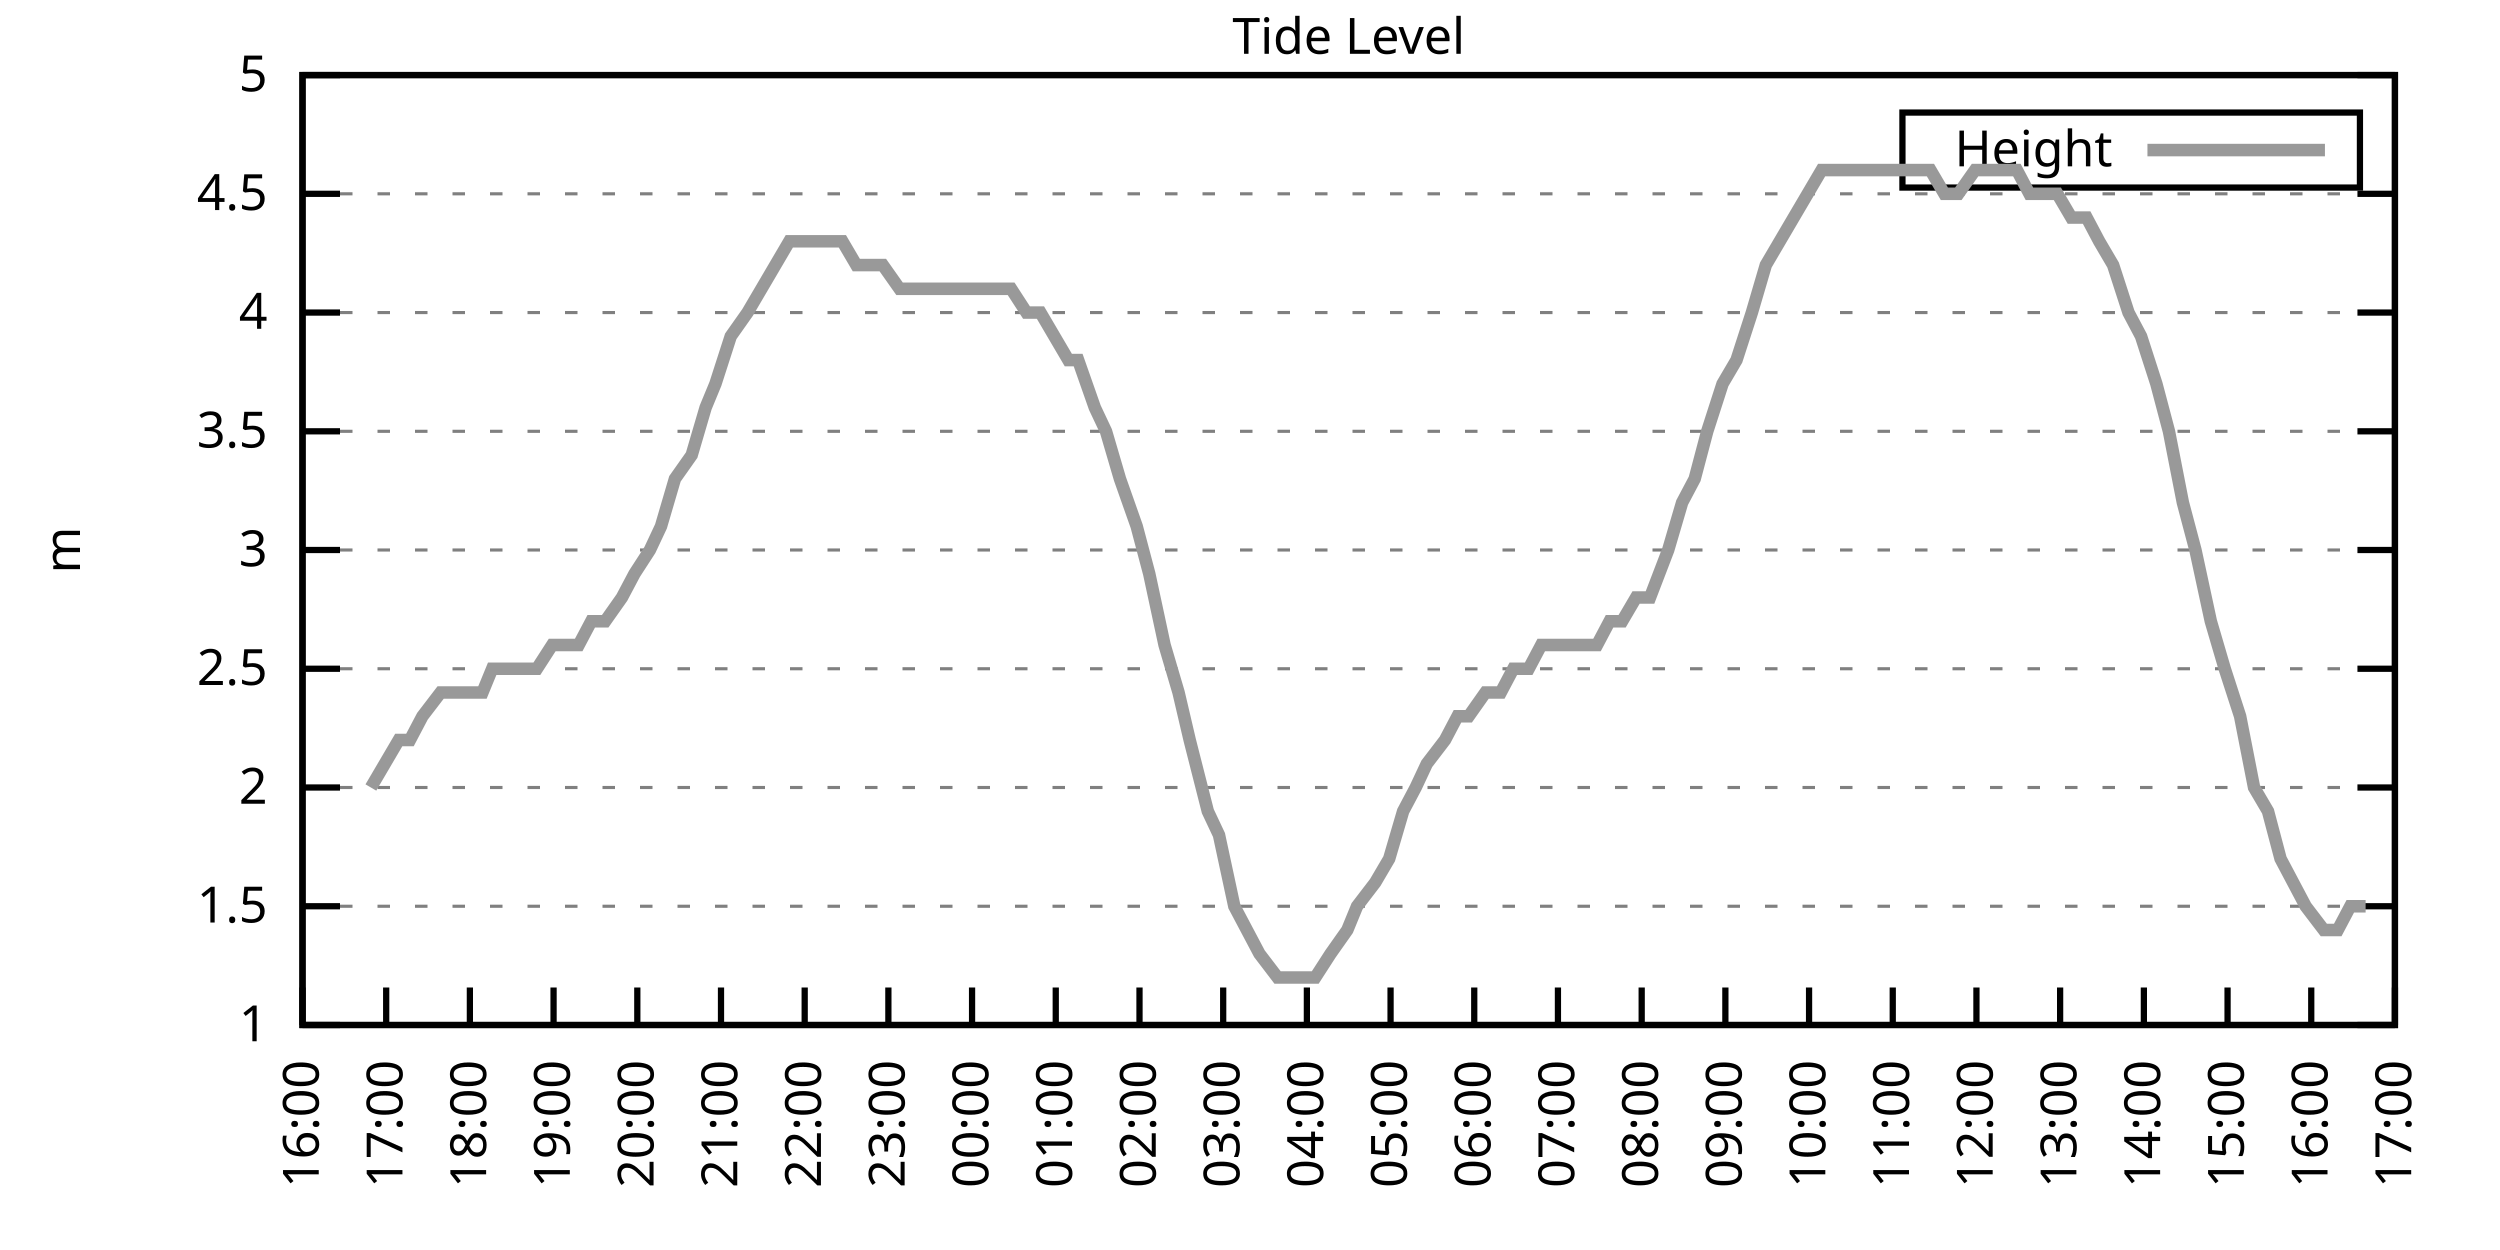
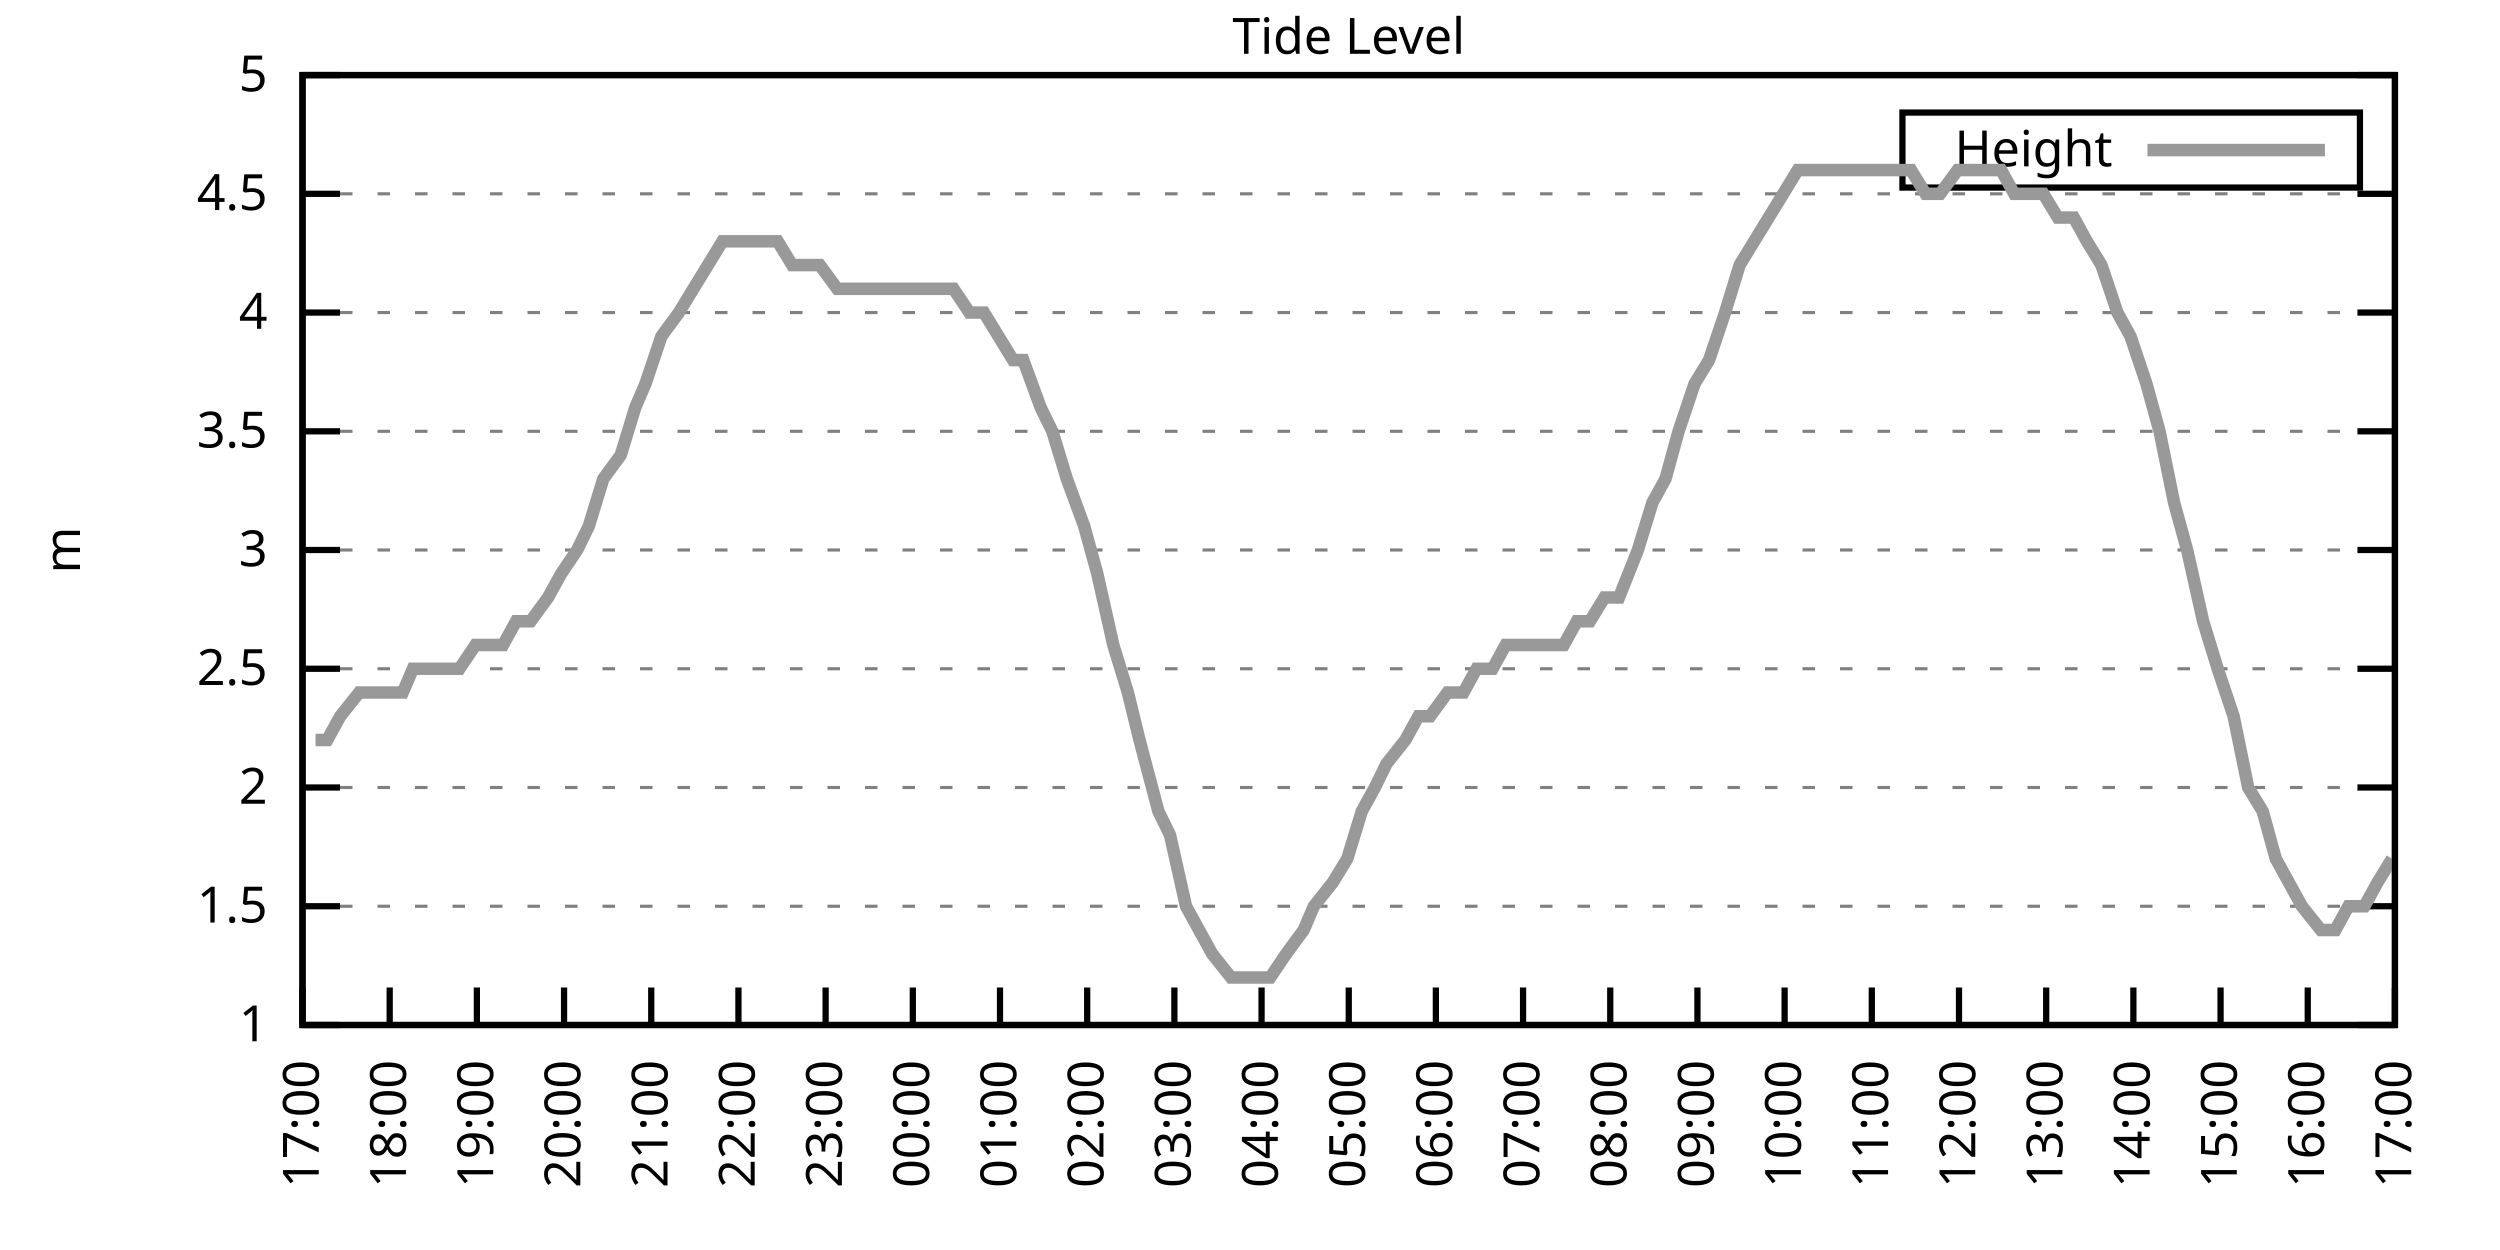
<svg xmlns="http://www.w3.org/2000/svg" xmlns:xlink="http://www.w3.org/1999/xlink" width="400" height="200" viewBox="0 0 400 200">
  <g id="gnuplot_canvas">
    <rect x="0" y="0" width="400" height="200" fill="none" />
    <defs>
      <circle id="gpDot" r="0.5" stroke-width="0.5" stroke="currentColor" />
      <path id="gpPt0" stroke-width="0.333" stroke="currentColor" d="M-1,0 h2 M0,-1 v2" />
      <path id="gpPt1" stroke-width="0.333" stroke="currentColor" d="M-1,-1 L1,1 M1,-1 L-1,1" />
      <path id="gpPt2" stroke-width="0.333" stroke="currentColor" d="M-1,0 L1,0 M0,-1 L0,1 M-1,-1 L1,1 M-1,1 L1,-1" />
      <rect id="gpPt3" stroke-width="0.333" stroke="currentColor" x="-1" y="-1" width="2" height="2" />
      <rect id="gpPt4" stroke-width="0.333" stroke="currentColor" fill="currentColor" x="-1" y="-1" width="2" height="2" />
      <circle id="gpPt5" stroke-width="0.333" stroke="currentColor" cx="0" cy="0" r="1" />
      <use xlink:href="#gpPt5" id="gpPt6" fill="currentColor" stroke="none" />
      <path id="gpPt7" stroke-width="0.333" stroke="currentColor" d="M0,-1.33 L-1.33,0.67 L1.33,0.67 z" />
      <use xlink:href="#gpPt7" id="gpPt8" fill="currentColor" stroke="none" />
      <use xlink:href="#gpPt7" id="gpPt9" stroke="currentColor" transform="rotate(180)" />
      <use xlink:href="#gpPt9" id="gpPt10" fill="currentColor" stroke="none" />
      <use xlink:href="#gpPt3" id="gpPt11" stroke="currentColor" transform="rotate(45)" />
      <use xlink:href="#gpPt11" id="gpPt12" fill="currentColor" stroke="none" />
      <path id="gpPt13" stroke-width="0.333" stroke="currentColor" d="M0,1.330 L1.265,0.411 L0.782,-1.067 L-0.782,-1.076 L-1.265,0.411 z" />
      <use xlink:href="#gpPt13" id="gpPt14" fill="currentColor" stroke="none" />
      <filter id="textbox" filterUnits="objectBoundingBox" x="0" y="0" height="1" width="1">
        <feFlood flood-color="white" flood-opacity="1" result="bgnd" />
        <feComposite in="SourceGraphic" in2="bgnd" operator="atop" />
      </filter>
      <filter id="greybox" filterUnits="objectBoundingBox" x="0" y="0" height="1" width="1">
        <feFlood flood-color="lightgrey" flood-opacity="1" result="grey" />
        <feComposite in="SourceGraphic" in2="grey" operator="atop" />
      </filter>
    </defs>
    <g fill="none" color="white" stroke="currentColor" stroke-width="1.00" stroke-linecap="butt" stroke-linejoin="miter">
</g>
    <g fill="none" color="black" stroke="currentColor" stroke-width="1.00" stroke-linecap="butt" stroke-linejoin="miter">
      <g stroke="none" shape-rendering="crispEdges">
        <polygon fill="rgb(255, 255, 255)" points="48.40,164.00 383.18,164.00 383.18,12.02 48.40,12.02 " />
      </g>
    </g>
    <g fill="none" color="black" stroke="currentColor" stroke-width="1.00" stroke-linecap="butt" stroke-linejoin="miter">
</g>
    <g fill="none" color="black" stroke="black" stroke-width="0.50" stroke-linecap="butt" stroke-linejoin="miter">
</g>
    <g fill="none" color="gray" stroke="currentColor" stroke-width="0.50" stroke-linecap="butt" stroke-linejoin="miter">
      <path stroke="gray" stroke-dasharray="2,4" class="gridline" d="M48.40,164.00 L383.19,164.00  " />
    </g>
    <g fill="none" color="gray" stroke="gray" stroke-width="1.00" stroke-linecap="butt" stroke-linejoin="miter">
</g>
    <g fill="none" color="black" stroke="currentColor" stroke-width="1.00" stroke-linecap="butt" stroke-linejoin="miter">
      <path stroke="black" d="M48.40,164.00 L54.40,164.00 M383.19,164.00 L377.19,164.00  " />
      <g transform="translate(42.80,166.60)" stroke="none" fill="black" font-family="Sans" font-size="8.00" text-anchor="end">
        <text>
          <tspan font-family="Sans"> 1</tspan>
        </text>
      </g>
    </g>
    <g fill="none" color="black" stroke="currentColor" stroke-width="1.00" stroke-linecap="butt" stroke-linejoin="miter">
</g>
    <g fill="none" color="black" stroke="black" stroke-width="0.50" stroke-linecap="butt" stroke-linejoin="miter">
</g>
    <g fill="none" color="gray" stroke="currentColor" stroke-width="0.50" stroke-linecap="butt" stroke-linejoin="miter">
      <path stroke="gray" stroke-dasharray="2,4" class="gridline" d="M48.40,145.00 L383.19,145.00  " />
    </g>
    <g fill="none" color="gray" stroke="gray" stroke-width="1.00" stroke-linecap="butt" stroke-linejoin="miter">
</g>
    <g fill="none" color="black" stroke="currentColor" stroke-width="1.00" stroke-linecap="butt" stroke-linejoin="miter">
      <path stroke="black" d="M48.40,145.00 L54.40,145.00 M383.19,145.00 L377.19,145.00  " />
      <g transform="translate(42.80,147.60)" stroke="none" fill="black" font-family="Sans" font-size="8.00" text-anchor="end">
        <text>
          <tspan font-family="Sans"> 1.5</tspan>
        </text>
      </g>
    </g>
    <g fill="none" color="black" stroke="currentColor" stroke-width="1.00" stroke-linecap="butt" stroke-linejoin="miter">
</g>
    <g fill="none" color="black" stroke="black" stroke-width="0.50" stroke-linecap="butt" stroke-linejoin="miter">
</g>
    <g fill="none" color="gray" stroke="currentColor" stroke-width="0.50" stroke-linecap="butt" stroke-linejoin="miter">
      <path stroke="gray" stroke-dasharray="2,4" class="gridline" d="M48.40,126.00 L383.19,126.00  " />
    </g>
    <g fill="none" color="gray" stroke="gray" stroke-width="1.00" stroke-linecap="butt" stroke-linejoin="miter">
</g>
    <g fill="none" color="black" stroke="currentColor" stroke-width="1.00" stroke-linecap="butt" stroke-linejoin="miter">
      <path stroke="black" d="M48.40,126.00 L54.40,126.00 M383.19,126.00 L377.19,126.00  " />
      <g transform="translate(42.80,128.60)" stroke="none" fill="black" font-family="Sans" font-size="8.00" text-anchor="end">
        <text>
          <tspan font-family="Sans"> 2</tspan>
        </text>
      </g>
    </g>
    <g fill="none" color="black" stroke="currentColor" stroke-width="1.00" stroke-linecap="butt" stroke-linejoin="miter">
</g>
    <g fill="none" color="black" stroke="black" stroke-width="0.50" stroke-linecap="butt" stroke-linejoin="miter">
</g>
    <g fill="none" color="gray" stroke="currentColor" stroke-width="0.50" stroke-linecap="butt" stroke-linejoin="miter">
      <path stroke="gray" stroke-dasharray="2,4" class="gridline" d="M48.40,107.00 L383.19,107.00  " />
    </g>
    <g fill="none" color="gray" stroke="gray" stroke-width="1.00" stroke-linecap="butt" stroke-linejoin="miter">
</g>
    <g fill="none" color="black" stroke="currentColor" stroke-width="1.00" stroke-linecap="butt" stroke-linejoin="miter">
      <path stroke="black" d="M48.40,107.00 L54.40,107.00 M383.19,107.00 L377.19,107.00  " />
      <g transform="translate(42.80,109.60)" stroke="none" fill="black" font-family="Sans" font-size="8.00" text-anchor="end">
        <text>
          <tspan font-family="Sans"> 2.5</tspan>
        </text>
      </g>
    </g>
    <g fill="none" color="black" stroke="currentColor" stroke-width="1.00" stroke-linecap="butt" stroke-linejoin="miter">
</g>
    <g fill="none" color="black" stroke="black" stroke-width="0.50" stroke-linecap="butt" stroke-linejoin="miter">
</g>
    <g fill="none" color="gray" stroke="currentColor" stroke-width="0.50" stroke-linecap="butt" stroke-linejoin="miter">
      <path stroke="gray" stroke-dasharray="2,4" class="gridline" d="M48.40,88.00 L383.19,88.00  " />
    </g>
    <g fill="none" color="gray" stroke="gray" stroke-width="1.00" stroke-linecap="butt" stroke-linejoin="miter">
</g>
    <g fill="none" color="black" stroke="currentColor" stroke-width="1.00" stroke-linecap="butt" stroke-linejoin="miter">
      <path stroke="black" d="M48.40,88.00 L54.40,88.00 M383.19,88.00 L377.19,88.00  " />
      <g transform="translate(42.80,90.60)" stroke="none" fill="black" font-family="Sans" font-size="8.00" text-anchor="end">
        <text>
          <tspan font-family="Sans"> 3</tspan>
        </text>
      </g>
    </g>
    <g fill="none" color="black" stroke="currentColor" stroke-width="1.00" stroke-linecap="butt" stroke-linejoin="miter">
</g>
    <g fill="none" color="black" stroke="black" stroke-width="0.50" stroke-linecap="butt" stroke-linejoin="miter">
</g>
    <g fill="none" color="gray" stroke="currentColor" stroke-width="0.50" stroke-linecap="butt" stroke-linejoin="miter">
      <path stroke="gray" stroke-dasharray="2,4" class="gridline" d="M48.40,69.01 L383.19,69.01  " />
    </g>
    <g fill="none" color="gray" stroke="gray" stroke-width="1.00" stroke-linecap="butt" stroke-linejoin="miter">
</g>
    <g fill="none" color="black" stroke="currentColor" stroke-width="1.00" stroke-linecap="butt" stroke-linejoin="miter">
      <path stroke="black" d="M48.40,69.01 L54.40,69.01 M383.19,69.01 L377.19,69.01  " />
      <g transform="translate(42.80,71.61)" stroke="none" fill="black" font-family="Sans" font-size="8.00" text-anchor="end">
        <text>
          <tspan font-family="Sans"> 3.5</tspan>
        </text>
      </g>
    </g>
    <g fill="none" color="black" stroke="currentColor" stroke-width="1.00" stroke-linecap="butt" stroke-linejoin="miter">
</g>
    <g fill="none" color="black" stroke="black" stroke-width="0.50" stroke-linecap="butt" stroke-linejoin="miter">
</g>
    <g fill="none" color="gray" stroke="currentColor" stroke-width="0.50" stroke-linecap="butt" stroke-linejoin="miter">
      <path stroke="gray" stroke-dasharray="2,4" class="gridline" d="M48.40,50.01 L383.19,50.01  " />
    </g>
    <g fill="none" color="gray" stroke="gray" stroke-width="1.00" stroke-linecap="butt" stroke-linejoin="miter">
</g>
    <g fill="none" color="black" stroke="currentColor" stroke-width="1.00" stroke-linecap="butt" stroke-linejoin="miter">
      <path stroke="black" d="M48.40,50.01 L54.40,50.01 M383.19,50.01 L377.19,50.01  " />
      <g transform="translate(42.80,52.61)" stroke="none" fill="black" font-family="Sans" font-size="8.00" text-anchor="end">
        <text>
          <tspan font-family="Sans"> 4</tspan>
        </text>
      </g>
    </g>
    <g fill="none" color="black" stroke="currentColor" stroke-width="1.00" stroke-linecap="butt" stroke-linejoin="miter">
</g>
    <g fill="none" color="black" stroke="black" stroke-width="0.50" stroke-linecap="butt" stroke-linejoin="miter">
</g>
    <g fill="none" color="gray" stroke="currentColor" stroke-width="0.50" stroke-linecap="butt" stroke-linejoin="miter">
      <path stroke="gray" stroke-dasharray="2,4" class="gridline" d="M48.40,31.01 L383.19,31.01  " />
    </g>
    <g fill="none" color="gray" stroke="gray" stroke-width="1.00" stroke-linecap="butt" stroke-linejoin="miter">
</g>
    <g fill="none" color="black" stroke="currentColor" stroke-width="1.00" stroke-linecap="butt" stroke-linejoin="miter">
      <path stroke="black" d="M48.40,31.01 L54.40,31.01 M383.19,31.01 L377.19,31.01  " />
      <g transform="translate(42.80,33.61)" stroke="none" fill="black" font-family="Sans" font-size="8.00" text-anchor="end">
        <text>
          <tspan font-family="Sans"> 4.5</tspan>
        </text>
      </g>
    </g>
    <g fill="none" color="black" stroke="currentColor" stroke-width="1.00" stroke-linecap="butt" stroke-linejoin="miter">
</g>
    <g fill="none" color="black" stroke="black" stroke-width="0.50" stroke-linecap="butt" stroke-linejoin="miter">
</g>
    <g fill="none" color="gray" stroke="currentColor" stroke-width="0.50" stroke-linecap="butt" stroke-linejoin="miter">
      <path stroke="gray" stroke-dasharray="2,4" class="gridline" d="M48.40,12.01 L383.19,12.01  " />
    </g>
    <g fill="none" color="gray" stroke="gray" stroke-width="1.00" stroke-linecap="butt" stroke-linejoin="miter">
</g>
    <g fill="none" color="black" stroke="currentColor" stroke-width="1.00" stroke-linecap="butt" stroke-linejoin="miter">
      <path stroke="black" d="M48.40,12.01 L54.40,12.01 M383.19,12.01 L377.19,12.01  " />
      <g transform="translate(42.80,14.61)" stroke="none" fill="black" font-family="Sans" font-size="8.00" text-anchor="end">
        <text>
          <tspan font-family="Sans"> 5</tspan>
        </text>
      </g>
    </g>
    <g fill="none" color="black" stroke="currentColor" stroke-width="1.00" stroke-linecap="butt" stroke-linejoin="miter">
      <path stroke="black" d="M48.40,164.00 L48.40,158.00  " />
      <g transform="translate(51.00,169.60) rotate(270.00)" stroke="none" fill="black" font-family="Sans" font-size="8.00" text-anchor="end">
        <text>
-           <tspan font-family="Sans">16:00</tspan>
-         </text>
-       </g>
-     </g>
-     <g fill="none" color="black" stroke="currentColor" stroke-width="1.00" stroke-linecap="butt" stroke-linejoin="miter">
-       <path stroke="black" d="M61.79,164.00 L61.79,158.00  " />
-       <g transform="translate(64.39,169.60) rotate(270.00)" stroke="none" fill="black" font-family="Sans" font-size="8.00" text-anchor="end">
-         <text>
          <tspan font-family="Sans">17:00</tspan>
        </text>
      </g>
    </g>
    <g fill="none" color="black" stroke="currentColor" stroke-width="1.00" stroke-linecap="butt" stroke-linejoin="miter">
-       <path stroke="black" d="M75.18,164.00 L75.18,158.00  " />
-       <g transform="translate(77.78,169.60) rotate(270.00)" stroke="none" fill="black" font-family="Sans" font-size="8.00" text-anchor="end">
+       <path stroke="black" d="M62.35,164.00 L62.35,158.00  " />
+       <g transform="translate(64.95,169.60) rotate(270.00)" stroke="none" fill="black" font-family="Sans" font-size="8.00" text-anchor="end">
        <text>
          <tspan font-family="Sans">18:00</tspan>
        </text>
      </g>
    </g>
    <g fill="none" color="black" stroke="currentColor" stroke-width="1.00" stroke-linecap="butt" stroke-linejoin="miter">
-       <path stroke="black" d="M88.57,164.00 L88.57,158.00  " />
-       <g transform="translate(91.17,169.60) rotate(270.00)" stroke="none" fill="black" font-family="Sans" font-size="8.00" text-anchor="end">
+       <path stroke="black" d="M76.30,164.00 L76.30,158.00  " />
+       <g transform="translate(78.90,169.60) rotate(270.00)" stroke="none" fill="black" font-family="Sans" font-size="8.00" text-anchor="end">
        <text>
          <tspan font-family="Sans">19:00</tspan>
        </text>
      </g>
    </g>
    <g fill="none" color="black" stroke="currentColor" stroke-width="1.00" stroke-linecap="butt" stroke-linejoin="miter">
-       <path stroke="black" d="M101.97,164.00 L101.97,158.00  " />
-       <g transform="translate(104.57,169.60) rotate(270.00)" stroke="none" fill="black" font-family="Sans" font-size="8.00" text-anchor="end">
+       <path stroke="black" d="M90.25,164.00 L90.25,158.00  " />
+       <g transform="translate(92.85,169.60) rotate(270.00)" stroke="none" fill="black" font-family="Sans" font-size="8.00" text-anchor="end">
        <text>
          <tspan font-family="Sans">20:00</tspan>
        </text>
      </g>
    </g>
    <g fill="none" color="black" stroke="currentColor" stroke-width="1.00" stroke-linecap="butt" stroke-linejoin="miter">
-       <path stroke="black" d="M115.36,164.00 L115.36,158.00  " />
-       <g transform="translate(117.96,169.60) rotate(270.00)" stroke="none" fill="black" font-family="Sans" font-size="8.00" text-anchor="end">
+       <path stroke="black" d="M104.20,164.00 L104.20,158.00  " />
+       <g transform="translate(106.80,169.60) rotate(270.00)" stroke="none" fill="black" font-family="Sans" font-size="8.00" text-anchor="end">
        <text>
          <tspan font-family="Sans">21:00</tspan>
        </text>
      </g>
    </g>
    <g fill="none" color="black" stroke="currentColor" stroke-width="1.00" stroke-linecap="butt" stroke-linejoin="miter">
-       <path stroke="black" d="M128.75,164.00 L128.75,158.00  " />
-       <g transform="translate(131.35,169.60) rotate(270.00)" stroke="none" fill="black" font-family="Sans" font-size="8.00" text-anchor="end">
+       <path stroke="black" d="M118.15,164.00 L118.15,158.00  " />
+       <g transform="translate(120.75,169.60) rotate(270.00)" stroke="none" fill="black" font-family="Sans" font-size="8.00" text-anchor="end">
        <text>
          <tspan font-family="Sans">22:00</tspan>
        </text>
      </g>
    </g>
    <g fill="none" color="black" stroke="currentColor" stroke-width="1.00" stroke-linecap="butt" stroke-linejoin="miter">
-       <path stroke="black" d="M142.14,164.00 L142.14,158.00  " />
-       <g transform="translate(144.74,169.60) rotate(270.00)" stroke="none" fill="black" font-family="Sans" font-size="8.00" text-anchor="end">
+       <path stroke="black" d="M132.10,164.00 L132.10,158.00  " />
+       <g transform="translate(134.70,169.60) rotate(270.00)" stroke="none" fill="black" font-family="Sans" font-size="8.00" text-anchor="end">
        <text>
          <tspan font-family="Sans">23:00</tspan>
        </text>
      </g>
    </g>
    <g fill="none" color="black" stroke="currentColor" stroke-width="1.00" stroke-linecap="butt" stroke-linejoin="miter">
-       <path stroke="black" d="M155.53,164.00 L155.53,158.00  " />
-       <g transform="translate(158.13,169.60) rotate(270.00)" stroke="none" fill="black" font-family="Sans" font-size="8.00" text-anchor="end">
+       <path stroke="black" d="M146.05,164.00 L146.05,158.00  " />
+       <g transform="translate(148.65,169.60) rotate(270.00)" stroke="none" fill="black" font-family="Sans" font-size="8.00" text-anchor="end">
        <text>
          <tspan font-family="Sans">00:00</tspan>
        </text>
      </g>
    </g>
    <g fill="none" color="black" stroke="currentColor" stroke-width="1.00" stroke-linecap="butt" stroke-linejoin="miter">
-       <path stroke="black" d="M168.92,164.00 L168.92,158.00  " />
-       <g transform="translate(171.52,169.60) rotate(270.00)" stroke="none" fill="black" font-family="Sans" font-size="8.00" text-anchor="end">
+       <path stroke="black" d="M160.00,164.00 L160.00,158.00  " />
+       <g transform="translate(162.60,169.60) rotate(270.00)" stroke="none" fill="black" font-family="Sans" font-size="8.00" text-anchor="end">
        <text>
          <tspan font-family="Sans">01:00</tspan>
        </text>
      </g>
    </g>
    <g fill="none" color="black" stroke="currentColor" stroke-width="1.00" stroke-linecap="butt" stroke-linejoin="miter">
-       <path stroke="black" d="M182.32,164.00 L182.32,158.00  " />
-       <g transform="translate(184.92,169.60) rotate(270.00)" stroke="none" fill="black" font-family="Sans" font-size="8.00" text-anchor="end">
+       <path stroke="black" d="M173.95,164.00 L173.95,158.00  " />
+       <g transform="translate(176.55,169.60) rotate(270.00)" stroke="none" fill="black" font-family="Sans" font-size="8.00" text-anchor="end">
        <text>
          <tspan font-family="Sans">02:00</tspan>
        </text>
      </g>
    </g>
    <g fill="none" color="black" stroke="currentColor" stroke-width="1.00" stroke-linecap="butt" stroke-linejoin="miter">
-       <path stroke="black" d="M195.71,164.00 L195.71,158.00  " />
-       <g transform="translate(198.31,169.60) rotate(270.00)" stroke="none" fill="black" font-family="Sans" font-size="8.00" text-anchor="end">
+       <path stroke="black" d="M187.90,164.00 L187.90,158.00  " />
+       <g transform="translate(190.50,169.60) rotate(270.00)" stroke="none" fill="black" font-family="Sans" font-size="8.00" text-anchor="end">
        <text>
          <tspan font-family="Sans">03:00</tspan>
        </text>
      </g>
    </g>
    <g fill="none" color="black" stroke="currentColor" stroke-width="1.00" stroke-linecap="butt" stroke-linejoin="miter">
-       <path stroke="black" d="M209.10,164.00 L209.10,158.00  " />
-       <g transform="translate(211.70,169.60) rotate(270.00)" stroke="none" fill="black" font-family="Sans" font-size="8.00" text-anchor="end">
+       <path stroke="black" d="M201.85,164.00 L201.85,158.00  " />
+       <g transform="translate(204.45,169.60) rotate(270.00)" stroke="none" fill="black" font-family="Sans" font-size="8.00" text-anchor="end">
        <text>
          <tspan font-family="Sans">04:00</tspan>
        </text>
      </g>
    </g>
    <g fill="none" color="black" stroke="currentColor" stroke-width="1.00" stroke-linecap="butt" stroke-linejoin="miter">
-       <path stroke="black" d="M222.49,164.00 L222.49,158.00  " />
-       <g transform="translate(225.09,169.60) rotate(270.00)" stroke="none" fill="black" font-family="Sans" font-size="8.00" text-anchor="end">
+       <path stroke="black" d="M215.80,164.00 L215.80,158.00  " />
+       <g transform="translate(218.40,169.60) rotate(270.00)" stroke="none" fill="black" font-family="Sans" font-size="8.00" text-anchor="end">
        <text>
          <tspan font-family="Sans">05:00</tspan>
        </text>
      </g>
    </g>
    <g fill="none" color="black" stroke="currentColor" stroke-width="1.00" stroke-linecap="butt" stroke-linejoin="miter">
-       <path stroke="black" d="M235.88,164.00 L235.88,158.00  " />
-       <g transform="translate(238.48,169.60) rotate(270.00)" stroke="none" fill="black" font-family="Sans" font-size="8.00" text-anchor="end">
+       <path stroke="black" d="M229.74,164.00 L229.74,158.00  " />
+       <g transform="translate(232.34,169.60) rotate(270.00)" stroke="none" fill="black" font-family="Sans" font-size="8.00" text-anchor="end">
        <text>
          <tspan font-family="Sans">06:00</tspan>
        </text>
      </g>
    </g>
    <g fill="none" color="black" stroke="currentColor" stroke-width="1.00" stroke-linecap="butt" stroke-linejoin="miter">
-       <path stroke="black" d="M249.27,164.00 L249.27,158.00  " />
-       <g transform="translate(251.87,169.60) rotate(270.00)" stroke="none" fill="black" font-family="Sans" font-size="8.00" text-anchor="end">
+       <path stroke="black" d="M243.69,164.00 L243.69,158.00  " />
+       <g transform="translate(246.29,169.60) rotate(270.00)" stroke="none" fill="black" font-family="Sans" font-size="8.00" text-anchor="end">
        <text>
          <tspan font-family="Sans">07:00</tspan>
        </text>
      </g>
    </g>
    <g fill="none" color="black" stroke="currentColor" stroke-width="1.00" stroke-linecap="butt" stroke-linejoin="miter">
-       <path stroke="black" d="M262.67,164.00 L262.67,158.00  " />
-       <g transform="translate(265.27,169.60) rotate(270.00)" stroke="none" fill="black" font-family="Sans" font-size="8.00" text-anchor="end">
+       <path stroke="black" d="M257.64,164.00 L257.64,158.00  " />
+       <g transform="translate(260.24,169.60) rotate(270.00)" stroke="none" fill="black" font-family="Sans" font-size="8.00" text-anchor="end">
        <text>
          <tspan font-family="Sans">08:00</tspan>
        </text>
      </g>
    </g>
    <g fill="none" color="black" stroke="currentColor" stroke-width="1.00" stroke-linecap="butt" stroke-linejoin="miter">
-       <path stroke="black" d="M276.06,164.00 L276.06,158.00  " />
-       <g transform="translate(278.66,169.60) rotate(270.00)" stroke="none" fill="black" font-family="Sans" font-size="8.00" text-anchor="end">
+       <path stroke="black" d="M271.59,164.00 L271.59,158.00  " />
+       <g transform="translate(274.19,169.60) rotate(270.00)" stroke="none" fill="black" font-family="Sans" font-size="8.00" text-anchor="end">
        <text>
          <tspan font-family="Sans">09:00</tspan>
        </text>
      </g>
    </g>
    <g fill="none" color="black" stroke="currentColor" stroke-width="1.00" stroke-linecap="butt" stroke-linejoin="miter">
-       <path stroke="black" d="M289.45,164.00 L289.45,158.00  " />
-       <g transform="translate(292.05,169.60) rotate(270.00)" stroke="none" fill="black" font-family="Sans" font-size="8.00" text-anchor="end">
+       <path stroke="black" d="M285.54,164.00 L285.54,158.00  " />
+       <g transform="translate(288.14,169.60) rotate(270.00)" stroke="none" fill="black" font-family="Sans" font-size="8.00" text-anchor="end">
        <text>
          <tspan font-family="Sans">10:00</tspan>
        </text>
      </g>
    </g>
    <g fill="none" color="black" stroke="currentColor" stroke-width="1.00" stroke-linecap="butt" stroke-linejoin="miter">
-       <path stroke="black" d="M302.84,164.00 L302.84,158.00  " />
-       <g transform="translate(305.44,169.60) rotate(270.00)" stroke="none" fill="black" font-family="Sans" font-size="8.00" text-anchor="end">
+       <path stroke="black" d="M299.49,164.00 L299.49,158.00  " />
+       <g transform="translate(302.09,169.60) rotate(270.00)" stroke="none" fill="black" font-family="Sans" font-size="8.00" text-anchor="end">
        <text>
          <tspan font-family="Sans">11:00</tspan>
        </text>
      </g>
    </g>
    <g fill="none" color="black" stroke="currentColor" stroke-width="1.00" stroke-linecap="butt" stroke-linejoin="miter">
-       <path stroke="black" d="M316.23,164.00 L316.23,158.00  " />
-       <g transform="translate(318.83,169.60) rotate(270.00)" stroke="none" fill="black" font-family="Sans" font-size="8.00" text-anchor="end">
+       <path stroke="black" d="M313.44,164.00 L313.44,158.00  " />
+       <g transform="translate(316.04,169.60) rotate(270.00)" stroke="none" fill="black" font-family="Sans" font-size="8.00" text-anchor="end">
        <text>
          <tspan font-family="Sans">12:00</tspan>
        </text>
      </g>
    </g>
    <g fill="none" color="black" stroke="currentColor" stroke-width="1.00" stroke-linecap="butt" stroke-linejoin="miter">
-       <path stroke="black" d="M329.62,164.00 L329.62,158.00  " />
-       <g transform="translate(332.22,169.60) rotate(270.00)" stroke="none" fill="black" font-family="Sans" font-size="8.00" text-anchor="end">
+       <path stroke="black" d="M327.39,164.00 L327.39,158.00  " />
+       <g transform="translate(329.99,169.60) rotate(270.00)" stroke="none" fill="black" font-family="Sans" font-size="8.00" text-anchor="end">
        <text>
          <tspan font-family="Sans">13:00</tspan>
        </text>
      </g>
    </g>
    <g fill="none" color="black" stroke="currentColor" stroke-width="1.00" stroke-linecap="butt" stroke-linejoin="miter">
-       <path stroke="black" d="M343.02,164.00 L343.02,158.00  " />
-       <g transform="translate(345.62,169.60) rotate(270.00)" stroke="none" fill="black" font-family="Sans" font-size="8.00" text-anchor="end">
+       <path stroke="black" d="M341.34,164.00 L341.34,158.00  " />
+       <g transform="translate(343.94,169.60) rotate(270.00)" stroke="none" fill="black" font-family="Sans" font-size="8.00" text-anchor="end">
        <text>
          <tspan font-family="Sans">14:00</tspan>
        </text>
      </g>
    </g>
    <g fill="none" color="black" stroke="currentColor" stroke-width="1.00" stroke-linecap="butt" stroke-linejoin="miter">
-       <path stroke="black" d="M356.41,164.00 L356.41,158.00  " />
-       <g transform="translate(359.01,169.60) rotate(270.00)" stroke="none" fill="black" font-family="Sans" font-size="8.00" text-anchor="end">
+       <path stroke="black" d="M355.29,164.00 L355.29,158.00  " />
+       <g transform="translate(357.89,169.60) rotate(270.00)" stroke="none" fill="black" font-family="Sans" font-size="8.00" text-anchor="end">
        <text>
          <tspan font-family="Sans">15:00</tspan>
        </text>
      </g>
    </g>
    <g fill="none" color="black" stroke="currentColor" stroke-width="1.00" stroke-linecap="butt" stroke-linejoin="miter">
-       <path stroke="black" d="M369.80,164.00 L369.80,158.00  " />
-       <g transform="translate(372.40,169.60) rotate(270.00)" stroke="none" fill="black" font-family="Sans" font-size="8.00" text-anchor="end">
+       <path stroke="black" d="M369.24,164.00 L369.24,158.00  " />
+       <g transform="translate(371.84,169.60) rotate(270.00)" stroke="none" fill="black" font-family="Sans" font-size="8.00" text-anchor="end">
        <text>
          <tspan font-family="Sans">16:00</tspan>
        </text>
      </g>
    </g>
    <g fill="none" color="black" stroke="currentColor" stroke-width="1.00" stroke-linecap="butt" stroke-linejoin="miter">
      <path stroke="black" d="M383.19,164.00 L383.19,158.00  " />
      <g transform="translate(385.79,169.60) rotate(270.00)" stroke="none" fill="black" font-family="Sans" font-size="8.00" text-anchor="end">
        <text>
          <tspan font-family="Sans">17:00</tspan>
        </text>
      </g>
    </g>
    <g fill="none" color="black" stroke="currentColor" stroke-width="1.00" stroke-linecap="butt" stroke-linejoin="miter">
</g>
    <g fill="none" color="black" stroke="currentColor" stroke-width="1.00" stroke-linecap="butt" stroke-linejoin="miter">
      <path stroke="black" d="M48.40,12.01 L48.40,164.00 L383.19,164.00 L383.19,12.01 L48.40,12.01 Z  " />
    </g>
    <g fill="none" color="black" stroke="currentColor" stroke-width="1.00" stroke-linecap="butt" stroke-linejoin="miter">
</g>
    <g fill="none" color="black" stroke="currentColor" stroke-width="1.00" stroke-linecap="butt" stroke-linejoin="miter">
      <path stroke="black" d="M304.39,30.01 L304.39,18.01 L377.59,18.01 L377.59,30.01 L304.39,30.01 Z  " />
    </g>
    <g id="Tide_level_plot_1">
      <g fill="none" color="white" stroke="black" stroke-width="2.00" stroke-linecap="butt" stroke-linejoin="miter">
</g>
      <g fill="none" color="black" stroke="currentColor" stroke-width="2.00" stroke-linecap="butt" stroke-linejoin="miter">
        <g transform="translate(337.99,26.61)" stroke="none" fill="black" font-family="Sans" font-size="8.00" text-anchor="end">
          <text>
            <tspan font-family="Sans">Height</tspan>
          </text>
        </g>
      </g>
      <g fill="none" color="black" stroke="currentColor" stroke-width="2.00" stroke-linecap="butt" stroke-linejoin="miter">
-         <path stroke="rgb(153, 153, 153)" d="M343.59,24.01 L371.99,24.01 M59.34,126.00 L61.57,122.20 L63.80,118.40 L65.59,118.40 L67.59,114.60 L70.50,110.80   L72.73,110.80 L74.74,110.80 L77.19,110.80 L78.75,107.00 L81.66,107.00 L83.89,107.00 L85.90,107.00 L88.35,103.20   L90.58,103.20 L92.59,103.20 L94.60,99.40 L96.83,99.40 L99.51,95.60 L101.52,91.80 L103.98,88.00 L105.76,84.21   L107.99,76.61 L110.67,72.81 L112.90,65.21 L114.47,61.41 L116.92,53.81 L119.60,50.01 L121.83,46.21 L124.06,42.41   L126.29,38.61 L128.30,38.61 L130.76,38.61 L132.54,38.61 L134.78,38.61 L137.01,42.41 L141.25,42.41 L143.93,46.21   L146.38,46.21 L148.61,46.21 L150.85,46.21 L153.08,46.21 L155.09,46.21 L157.10,46.21 L159.55,46.21 L161.78,46.21   L164.24,50.01 L166.47,50.01 L168.70,53.81 L170.93,57.61 L172.50,57.61 L175.17,65.21 L176.96,69.01 L179.19,76.61   L181.87,84.21 L183.88,91.80 L186.33,103.20 L188.57,110.80 L190.35,118.40 L193.25,129.80 L195.04,133.60 L197.49,145.00   L199.50,148.80 L201.51,152.60 L204.41,156.40 L205.97,156.40 L208.65,156.40 L210.44,156.40 L212.89,152.60 L215.57,148.80   L217.13,145.00 L220.04,141.20 L222.27,137.40 L224.50,129.80 L226.51,126.00 L228.29,122.20 L231.20,118.40 L233.20,114.60   L234.99,114.60 L237.67,110.80 L240.12,110.80 L242.13,107.00 L244.59,107.00 L246.60,103.20 L248.83,103.20 L251.06,103.20   L253.29,103.20 L255.52,103.20 L257.53,99.40 L259.54,99.40 L261.77,95.60 L264.00,95.60 L266.91,88.00 L269.14,80.41   L271.15,76.61 L273.16,69.01 L275.61,61.41 L277.84,57.61 L280.30,50.01 L282.53,42.41 L284.76,38.61 L286.99,34.81   L291.46,27.21 L293.69,27.21 L295.25,27.21 L297.71,27.21 L300.16,27.21 L302.39,27.21 L304.40,27.21 L306.63,27.21   L308.87,27.21 L311.10,31.01 L313.33,31.01 L316.01,27.21 L317.79,27.21 L320.47,27.21 L322.70,27.21 L324.71,31.01   L326.95,31.01 L329.18,31.01 L331.41,34.81 L333.86,34.81 L335.87,38.61 L338.10,42.41 L340.56,50.01 L342.57,53.81   L345.02,61.41 L347.03,69.01 L349.26,80.41 L351.27,88.00 L353.73,99.40 L355.96,107.00 L358.42,114.60 L360.65,126.00   L362.88,129.80 L364.89,137.40 L366.90,141.20 L368.91,145.00 L371.81,148.80 L374.04,148.80 L376.05,145.00 L378.50,145.00    " />
+         <path stroke="rgb(153, 153, 153)" d="M343.59,24.01 L371.99,24.01 M50.49,118.40 L52.35,118.40 L54.44,114.60 L57.47,110.80 L59.79,110.80 L61.88,110.80   L64.44,110.80 L66.07,107.00 L69.09,107.00 L71.42,107.00 L73.51,107.00 L76.07,103.20 L78.39,103.20 L80.48,103.20   L82.58,99.40 L84.90,99.40 L87.69,95.60 L89.78,91.80 L92.34,88.00 L94.20,84.21 L96.53,76.61 L99.32,72.81   L101.64,65.21 L103.27,61.41 L105.83,53.81 L108.62,50.01 L110.94,46.21 L113.27,42.41 L115.59,38.61 L117.68,38.61   L120.24,38.61 L122.10,38.61 L124.43,38.61 L126.75,42.41 L131.17,42.41 L133.96,46.21 L136.51,46.21 L138.84,46.21   L141.16,46.21 L143.49,46.21 L145.58,46.21 L147.67,46.21 L150.23,46.21 L152.56,46.21 L155.11,50.01 L157.44,50.01   L159.76,53.81 L162.09,57.61 L163.72,57.61 L166.51,65.21 L168.37,69.01 L170.69,76.61 L173.48,84.21 L175.57,91.80   L178.13,103.20 L180.46,110.80 L182.32,118.40 L185.34,129.80 L187.20,133.60 L189.76,145.00 L191.85,148.80 L193.94,152.60   L196.96,156.40 L198.59,156.40 L201.38,156.40 L203.24,156.40 L205.80,152.60 L208.59,148.80 L210.22,145.00 L213.24,141.20   L215.56,137.40 L217.89,129.80 L219.98,126.00 L221.84,122.20 L224.86,118.40 L226.95,114.60 L228.81,114.60 L231.60,110.80   L234.16,110.80 L236.25,107.00 L238.81,107.00 L240.90,103.20 L243.23,103.20 L245.55,103.20 L247.88,103.20 L250.20,103.20   L252.30,99.40 L254.39,99.40 L256.71,95.60 L259.04,95.60 L262.06,88.00 L264.39,80.41 L266.48,76.61 L268.57,69.01   L271.13,61.41 L273.45,57.61 L276.01,50.01 L278.34,42.41 L280.66,38.61 L282.99,34.81 L287.64,27.21 L289.96,27.21   L291.59,27.21 L294.15,27.21 L296.70,27.21 L299.03,27.21 L301.12,27.21 L303.44,27.21 L305.77,27.21 L308.09,31.01   L310.42,31.01 L313.21,27.21 L315.07,27.21 L317.86,27.21 L320.18,27.21 L322.28,31.01 L324.60,31.01 L326.93,31.01   L329.25,34.81 L331.81,34.81 L333.90,38.61 L336.23,42.41 L338.78,50.01 L340.88,53.81 L343.43,61.41 L345.53,69.01   L347.85,80.41 L349.94,88.00 L352.50,99.40 L354.83,107.00 L357.38,114.60 L359.71,126.00 L362.03,129.80 L364.13,137.40   L366.22,141.20 L368.31,145.00 L371.33,148.80 L373.66,148.80 L375.75,145.00 L378.31,145.00 L380.40,141.20 L382.73,137.40    " />
      </g>
    </g>
    <g fill="none" color="black" stroke="currentColor" stroke-width="2.00" stroke-linecap="butt" stroke-linejoin="miter">
</g>
    <g fill="none" color="black" stroke="black" stroke-width="1.00" stroke-linecap="butt" stroke-linejoin="miter">
</g>
    <g fill="none" color="black" stroke="currentColor" stroke-width="1.00" stroke-linecap="butt" stroke-linejoin="miter">
      <path stroke="black" d="M48.40,12.01 L48.40,164.00 L383.19,164.00 L383.19,12.01 L48.40,12.01 Z  " />
      <g transform="translate(12.80,88.01) rotate(270.00)" stroke="none" fill="black" font-family="Sans" font-size="8.00" text-anchor="middle">
        <text>
          <tspan font-family="Sans">m</tspan>
        </text>
      </g>
    </g>
    <g fill="none" color="black" stroke="currentColor" stroke-width="1.00" stroke-linecap="butt" stroke-linejoin="miter">
</g>
    <g fill="none" color="black" stroke="currentColor" stroke-width="1.00" stroke-linecap="butt" stroke-linejoin="miter">
      <g transform="translate(215.79,8.61)" stroke="none" fill="black" font-family="Sans" font-size="8.00" text-anchor="middle">
        <text>
          <tspan font-family="Sans">Tide Level</tspan>
        </text>
      </g>
    </g>
    <g fill="none" color="black" stroke="currentColor" stroke-width="1.00" stroke-linecap="butt" stroke-linejoin="miter">
</g>
  </g>
</svg>
